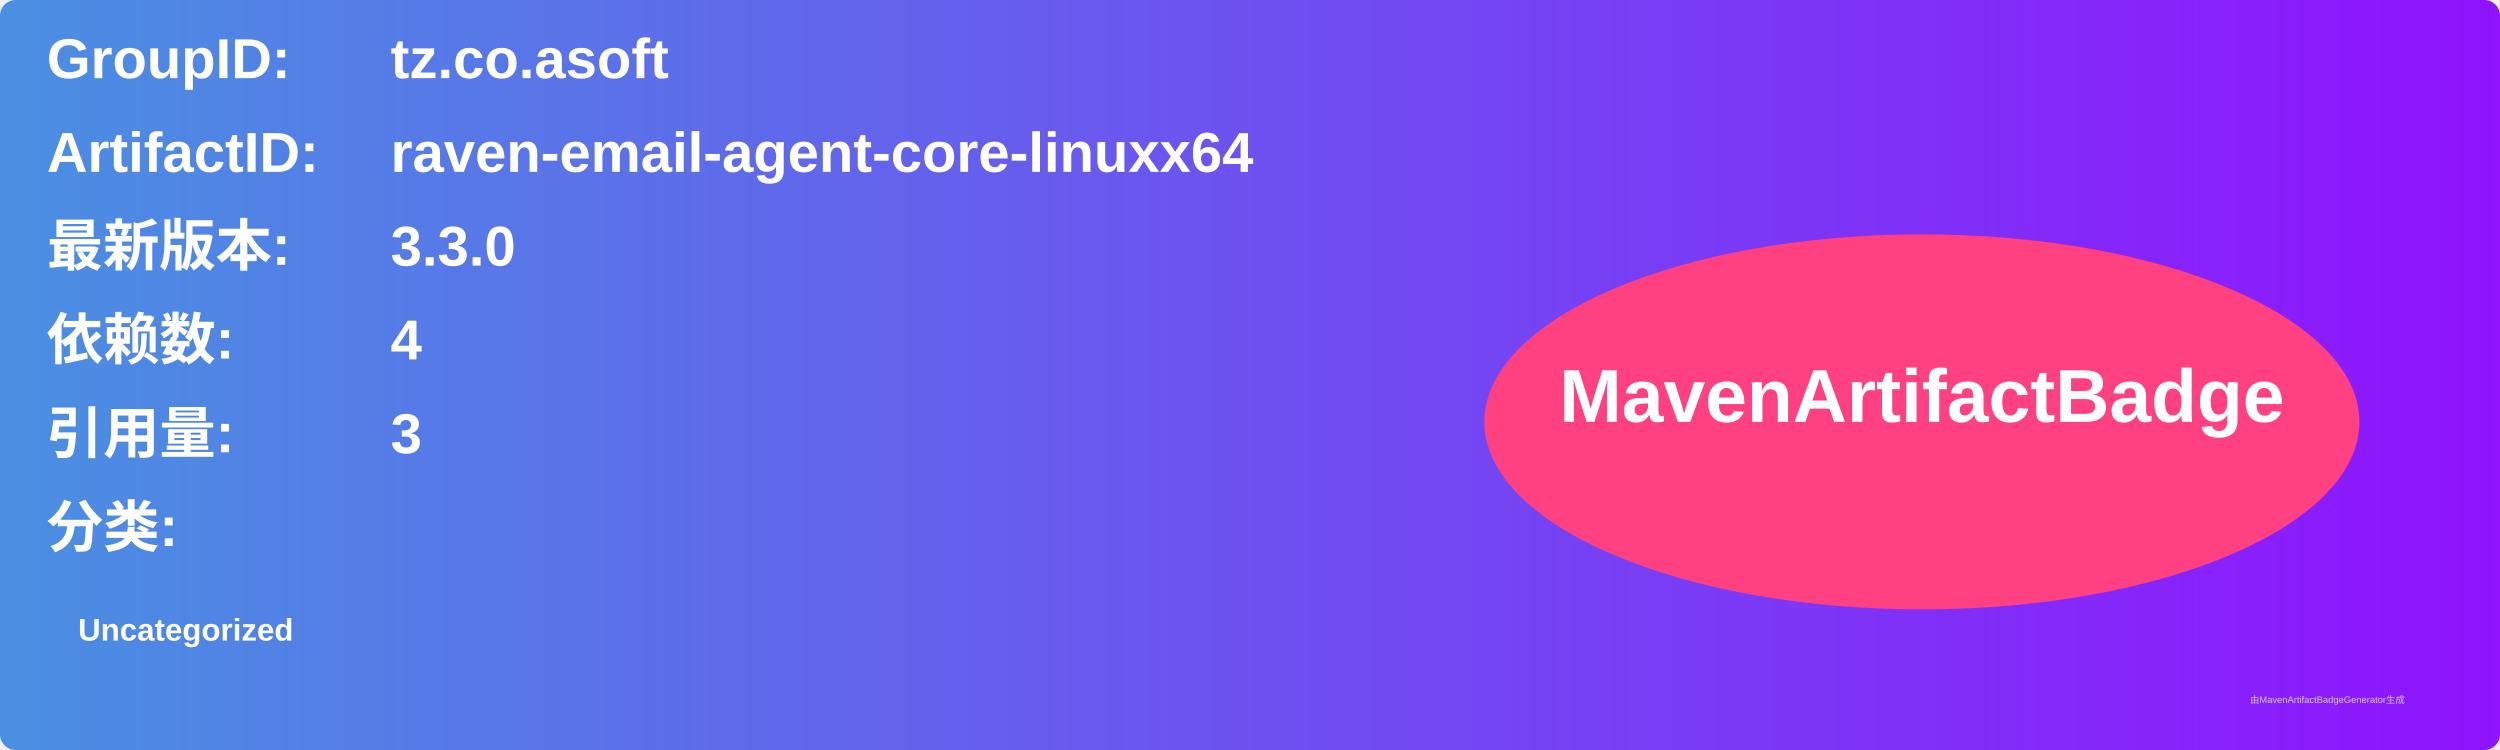
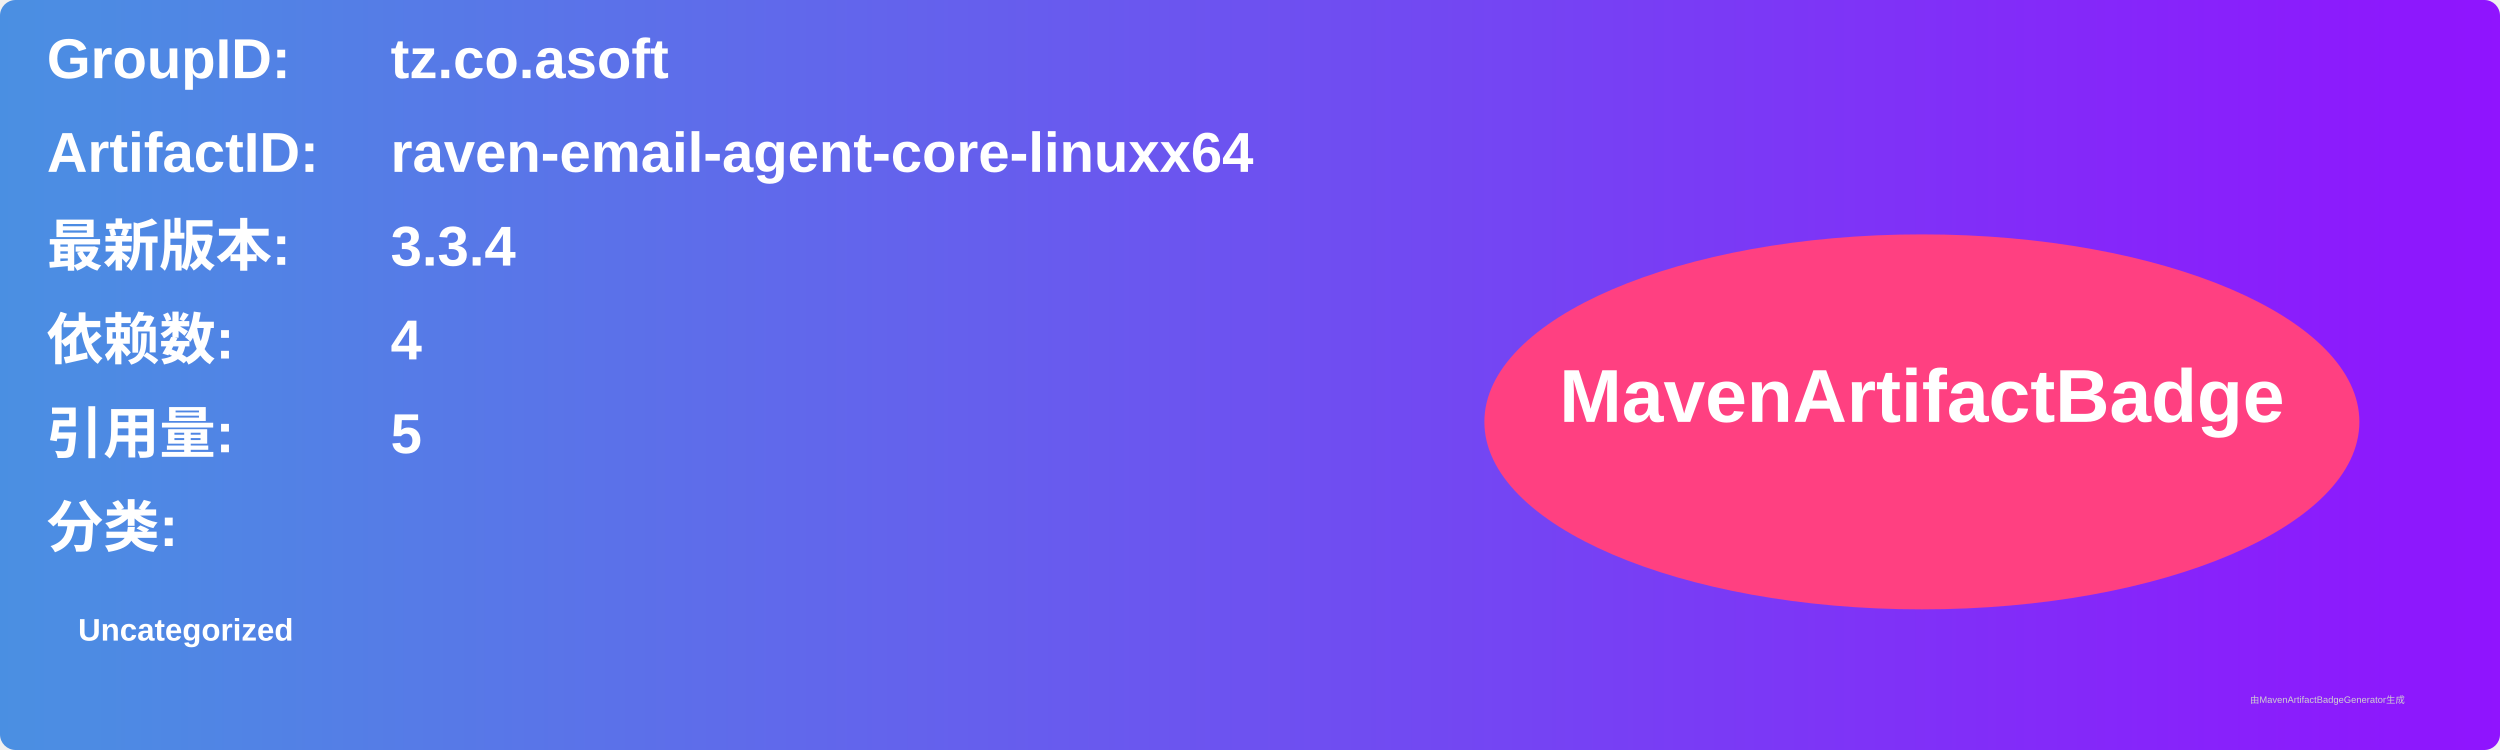
<svg xmlns="http://www.w3.org/2000/svg" width="800" height="240" viewBox="0 0 800 240">
  <linearGradient id="grad" x1="0%" y1="0%" x2="100%" y2="0%">
    <stop offset="0%" stop-color="#4a90e2" />
    <stop offset="100%" stop-color="#9013fe" />
  </linearGradient>
  <rect width="100%" height="100%" rx="5" ry="5" fill="url(#grad)" />
  <g transform="translate(15, 15)">
    <text x="0" y="10" font-family="Arial" font-size="18" fill="white" font-weight="bold" width="260">GroupID:</text>
    <text x="110" y="10" font-family="Arial" font-size="18" fill="white" font-weight="bold" width="460">tz.co.asoft</text>
    <text x="0" y="40" font-family="Arial" font-size="18" fill="white" font-weight="bold" width="260">ArtifactID:</text>
    <text x="110" y="40" font-family="Arial" font-size="18" fill="white" font-weight="bold" width="460">raven-email-agent-core-linuxx64</text>
    <text x="0" y="70" font-family="Arial" font-size="18" fill="white" font-weight="bold">最新版本:</text>
    <text x="110" y="70" font-family="Arial" font-size="18" fill="white" font-weight="bold">
-       <tspan font-weight="bold">3.3.0</tspan>
+       <tspan font-weight="bold">3.3.4</tspan>
    </text>
    <text x="0" y="100" font-family="Arial" font-size="18" fill="white" font-weight="bold">依赖数: </text>
    <text x="110" y="100" font-family="Arial" font-size="18" fill="white">
      <tspan font-weight="bold">4</tspan>
    </text>
    <text x="0" y="130" font-family="Arial" font-size="18" fill="white" font-weight="bold">引用量: </text>
    <text x="110" y="130" font-family="Arial" font-size="18" fill="white">
-       <tspan font-weight="bold">3</tspan>
+       <tspan font-weight="bold">5</tspan>
    </text>
    <text x="0" y="160" font-family="Arial" font-size="18" fill="white" font-weight="bold">分类:</text>
    <text x="10" y="190" font-family="Arial" font-size="10" fill="white">
      <tspan font-weight="bold">Uncategorized</tspan>
    </text>
    <ellipse cx="600" cy="120" rx="140" ry="60" fill="#ff4081" />
    <text x="600" y="120" text-anchor="middle" font-family="Arial" font-size="24" fill="white" font-weight="bold">MavenArtifactBadge</text>
  </g>
  <text x="720" y="225" font-family="Arial" font-size="3" fill="#d0d0d0">由MavenArtifactBadgeGenerator生成</text>
</svg>
